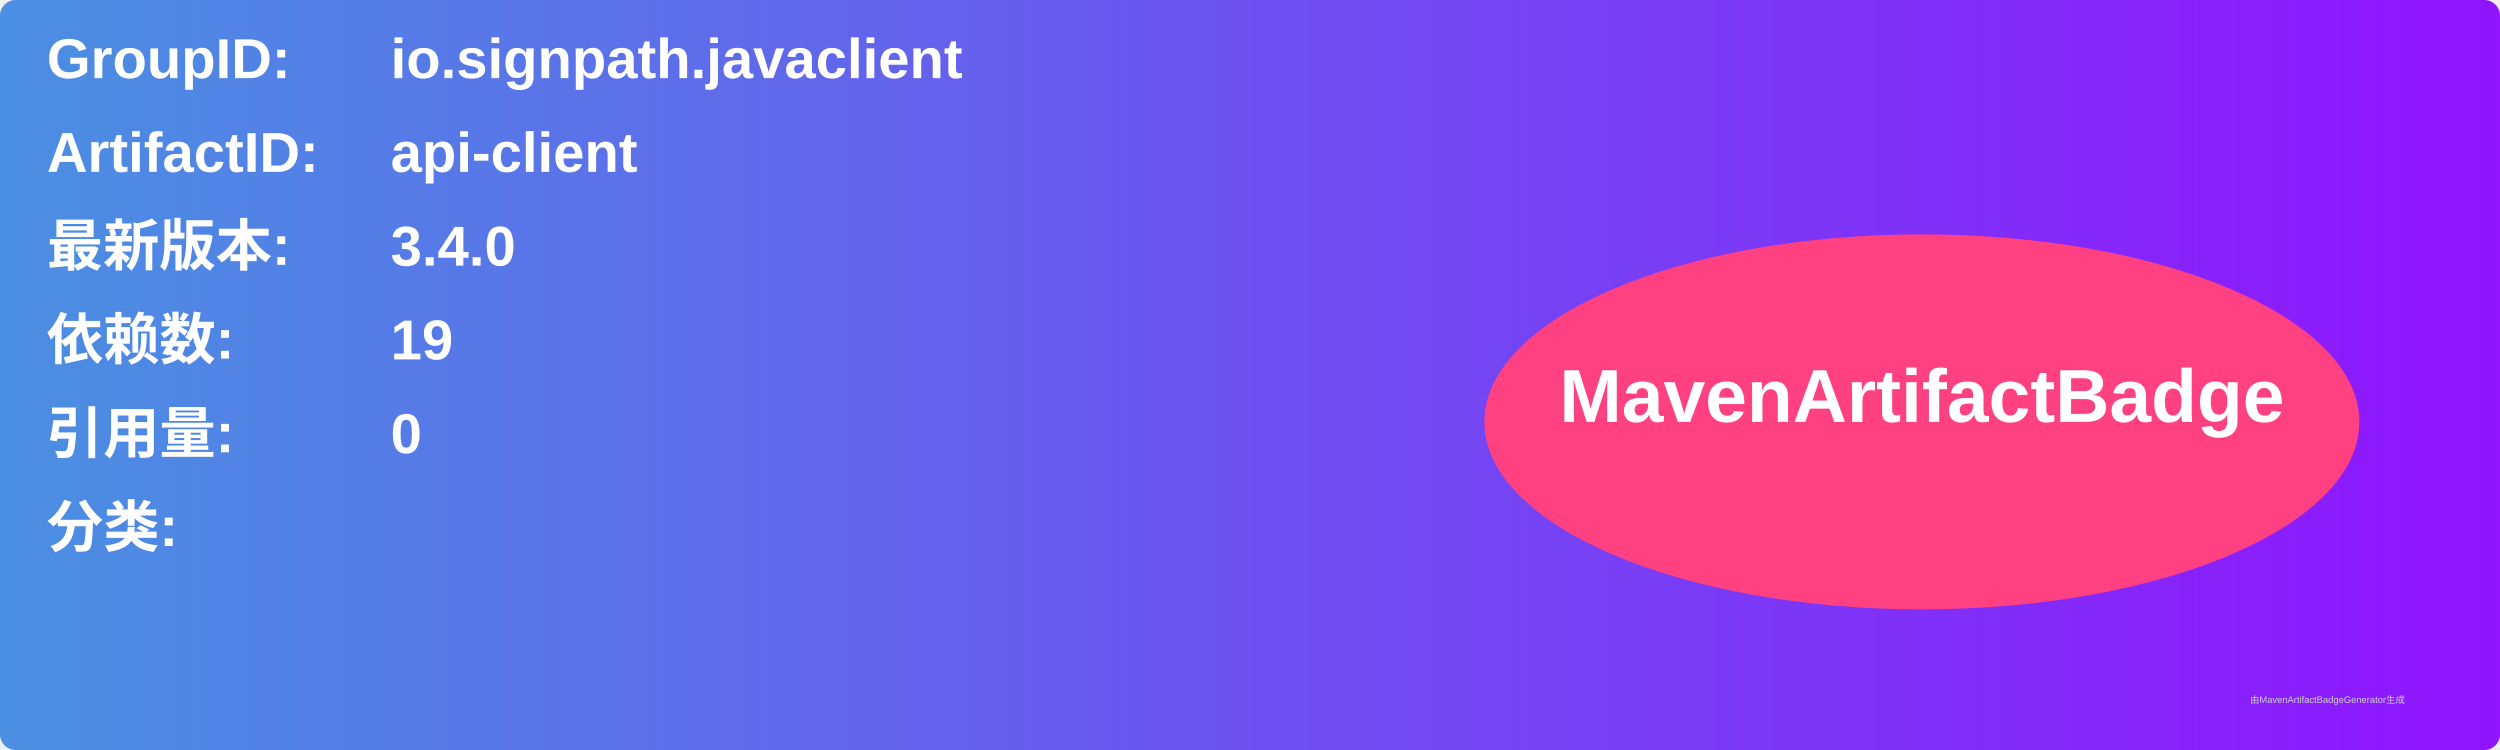
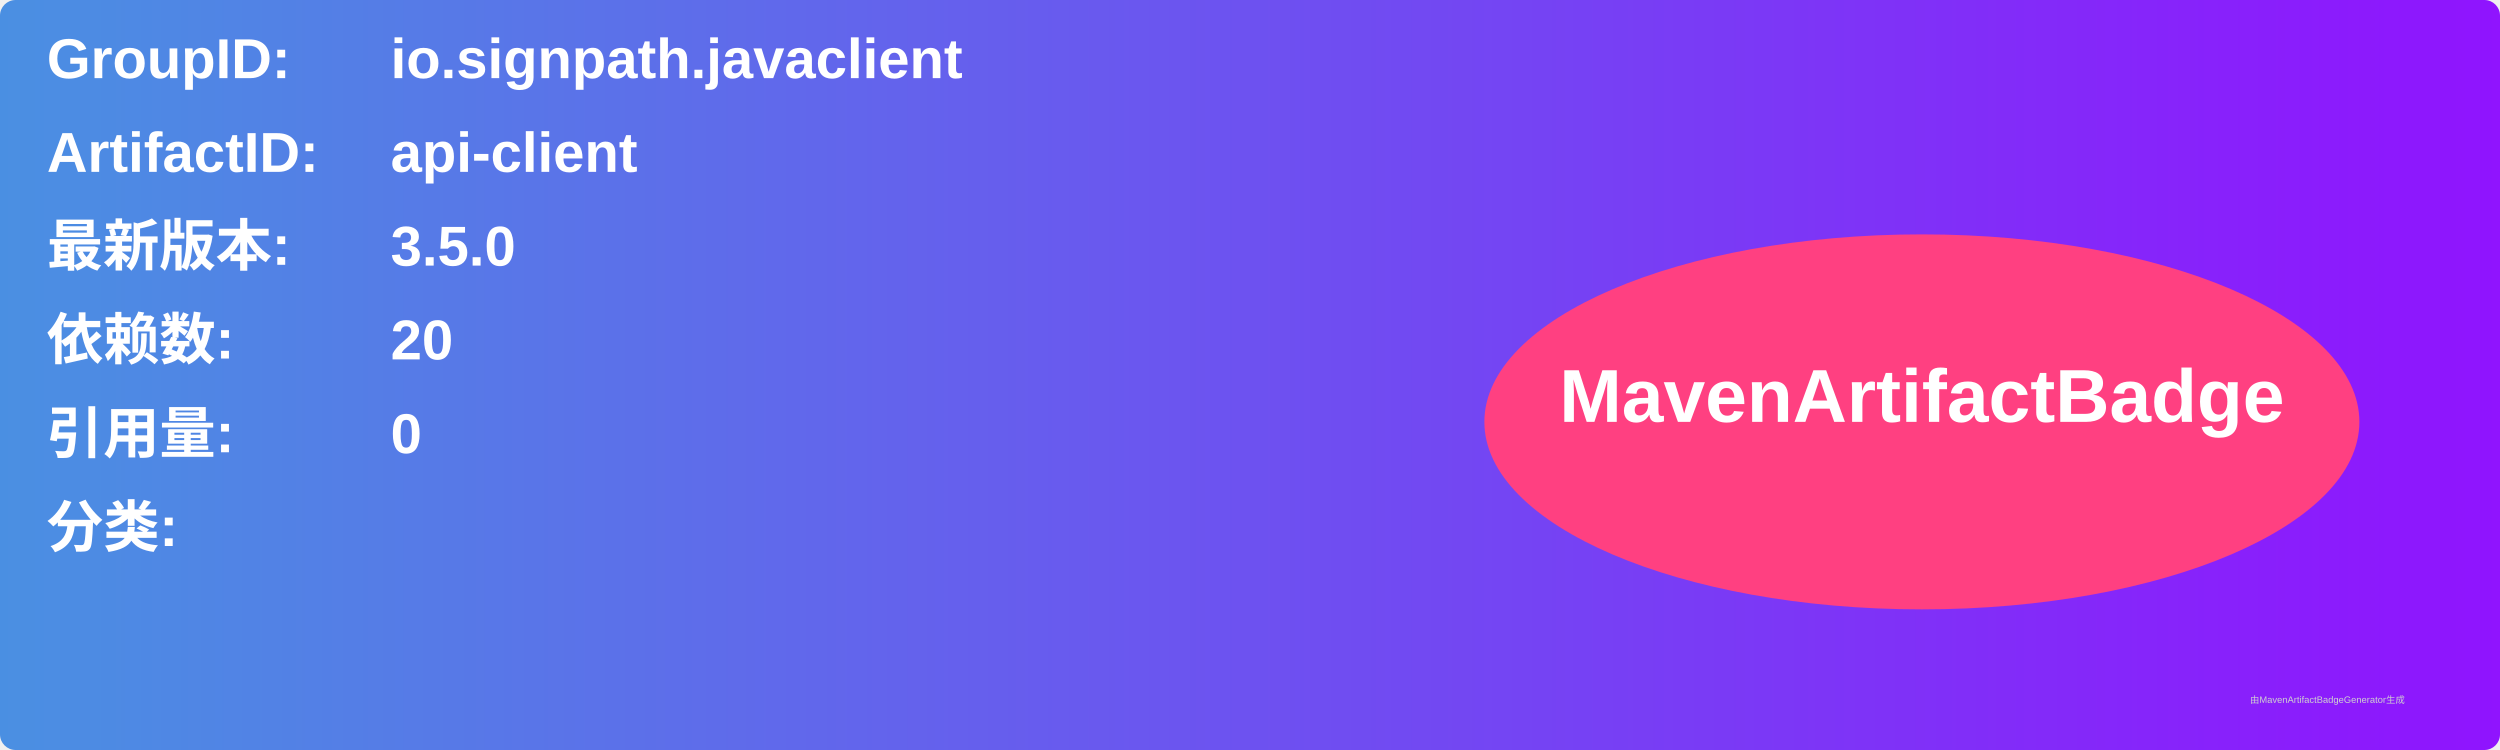
<svg xmlns="http://www.w3.org/2000/svg" width="800" height="240" viewBox="0 0 800 240">
  <linearGradient id="grad" x1="0%" y1="0%" x2="100%" y2="0%">
    <stop offset="0%" stop-color="#4a90e2" />
    <stop offset="100%" stop-color="#9013fe" />
  </linearGradient>
  <rect width="100%" height="100%" rx="5" ry="5" fill="url(#grad)" />
  <g transform="translate(15, 15)">
    <text x="0" y="10" font-family="Arial" font-size="18" fill="white" font-weight="bold" width="260">GroupID:</text>
    <text x="110" y="10" font-family="Arial" font-size="18" fill="white" font-weight="bold" width="460">io.signpath.javaclient</text>
    <text x="0" y="40" font-family="Arial" font-size="18" fill="white" font-weight="bold" width="260">ArtifactID:</text>
    <text x="110" y="40" font-family="Arial" font-size="18" fill="white" font-weight="bold" width="460">api-client</text>
    <text x="0" y="70" font-family="Arial" font-size="18" fill="white" font-weight="bold">最新版本:</text>
    <text x="110" y="70" font-family="Arial" font-size="18" fill="white" font-weight="bold">
-       <tspan font-weight="bold">3.4.0</tspan>
+       <tspan font-weight="bold">3.5.0</tspan>
    </text>
    <text x="0" y="100" font-family="Arial" font-size="18" fill="white" font-weight="bold">依赖数: </text>
    <text x="110" y="100" font-family="Arial" font-size="18" fill="white">
-       <tspan font-weight="bold">19</tspan>
+       <tspan font-weight="bold">20</tspan>
    </text>
    <text x="0" y="130" font-family="Arial" font-size="18" fill="white" font-weight="bold">引用量: </text>
    <text x="110" y="130" font-family="Arial" font-size="18" fill="white">
      <tspan font-weight="bold">0</tspan>
    </text>
    <text x="0" y="160" font-family="Arial" font-size="18" fill="white" font-weight="bold">分类:</text>
    <text x="10" y="190" font-family="Arial" font-size="10" fill="white">
      <tspan font-weight="bold" />
    </text>
    <ellipse cx="600" cy="120" rx="140" ry="60" fill="#ff4081" />
    <text x="600" y="120" text-anchor="middle" font-family="Arial" font-size="24" fill="white" font-weight="bold">MavenArtifactBadge</text>
  </g>
  <text x="720" y="225" font-family="Arial" font-size="3" fill="#d0d0d0">由MavenArtifactBadgeGenerator生成</text>
</svg>
